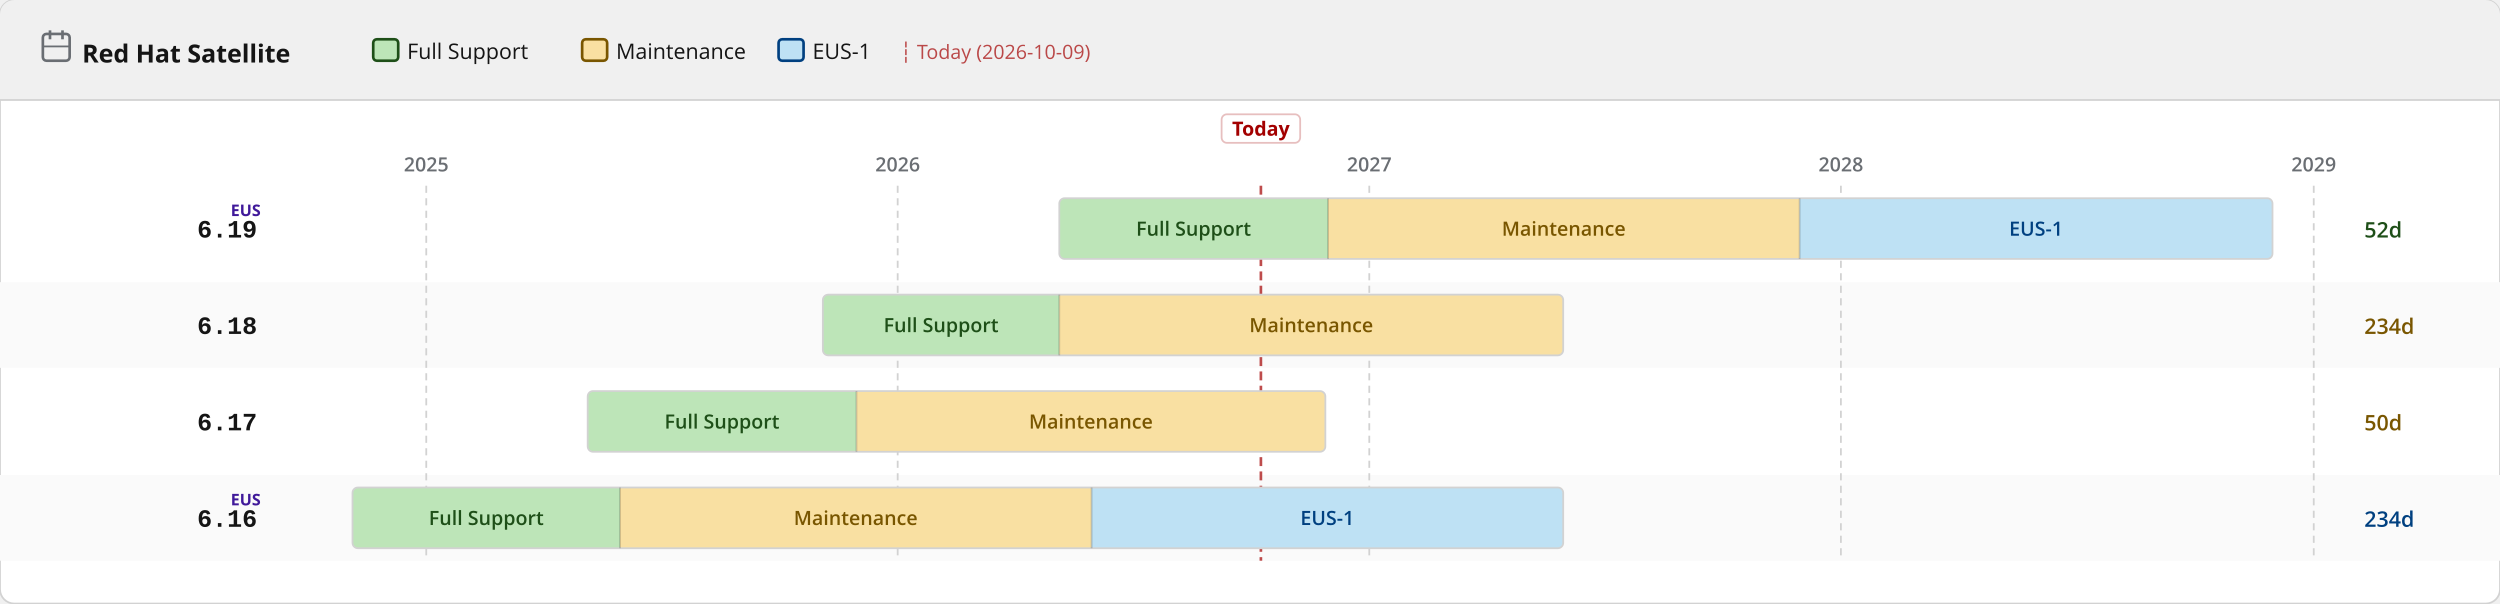
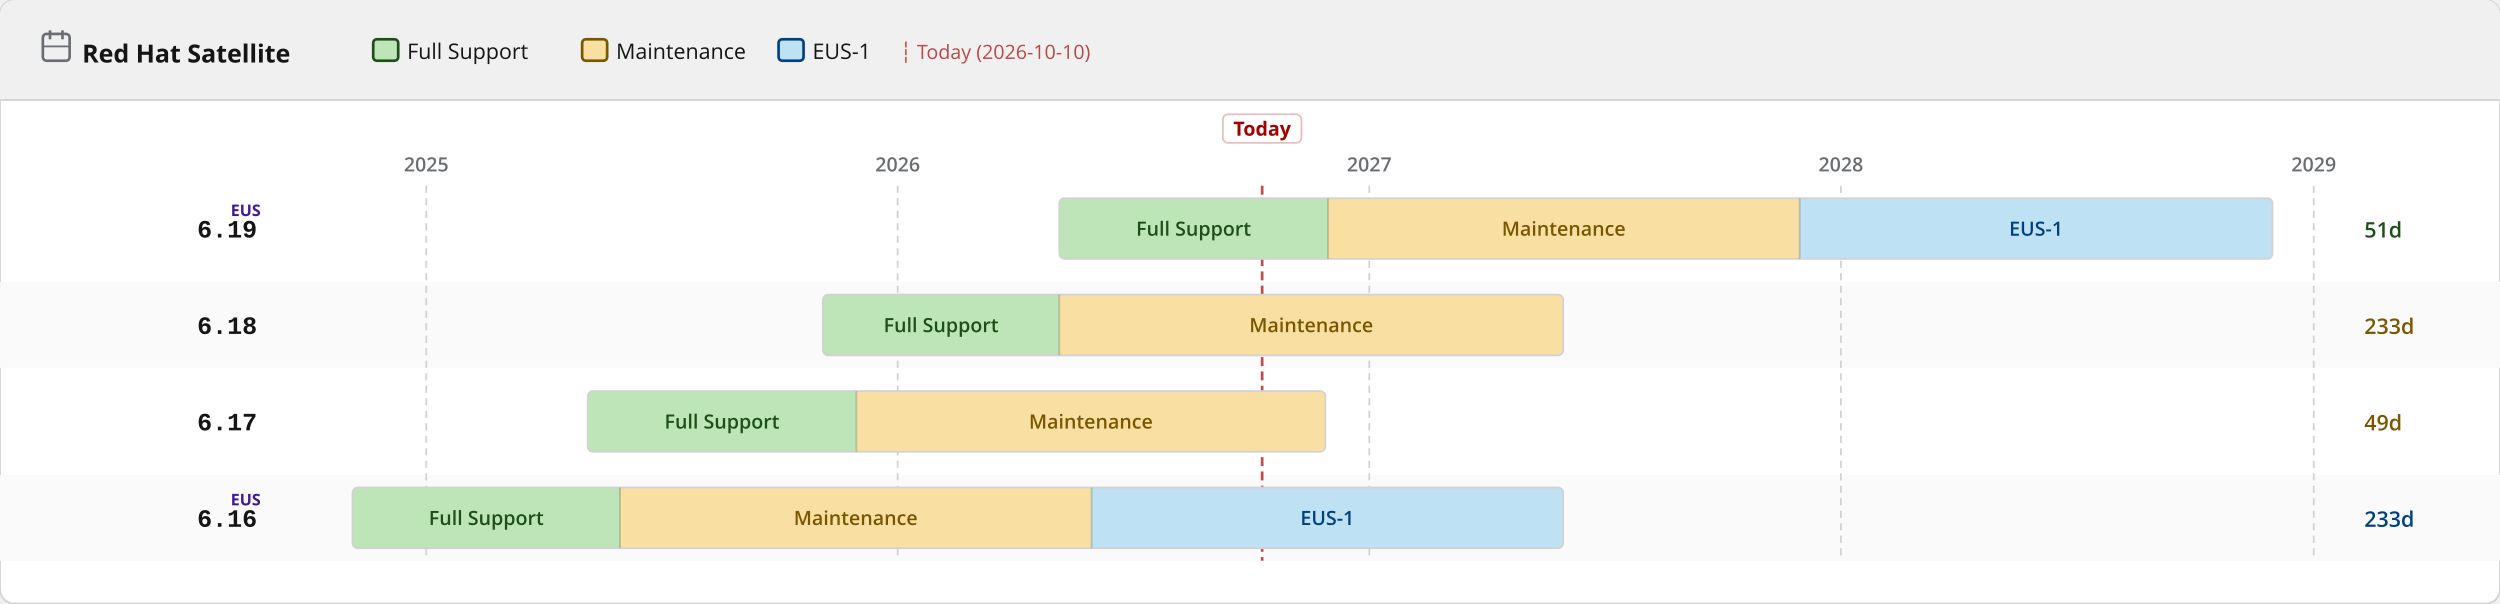
<svg xmlns="http://www.w3.org/2000/svg" width="1400" height="338" viewBox="0 0 1400 338">
  <defs>
    <pattern id="eol" patternUnits="userSpaceOnUse" width="6" height="6" patternTransform="rotate(135)">
      <line x1="0" y1="0" x2="0" y2="6" stroke="#a30000" stroke-width="2" opacity="0.25" />
    </pattern>
  </defs>
  <rect width="1400" height="338" rx="8" fill="#ffffff" stroke="#d2d2d2" stroke-width="1" />
  <rect width="1400" height="56" rx="8" fill="#f0f0f0" />
  <rect y="48" width="1400" height="8" fill="#f0f0f0" />
  <line x1="0" y1="56" x2="1400" y2="56" stroke="#d2d2d2" stroke-width="1" />
  <text x="46" y="35" font-family="RedHatDisplay,RedHatText,'Red Hat Display','Red Hat Text','Open Sans',system-ui,sans-serif" font-size="14" font-weight="700" fill="#151515">Red Hat Satellite</text>
  <rect x="24" y="19" width="15" height="15" rx="2" fill="none" stroke="#6a6e73" stroke-width="1.5" />
  <line x1="28" y1="17" x2="28" y2="22" stroke="#6a6e73" stroke-width="1.5" />
  <line x1="35" y1="17" x2="35" y2="22" stroke="#6a6e73" stroke-width="1.5" />
  <line x1="24" y1="26" x2="39" y2="26" stroke="#6a6e73" stroke-width="1" />
  <rect x="209.0" y="22" width="14" height="12" rx="2" fill="#bde5b8" stroke="#1e4f18" stroke-width="1.5" />
  <text x="228.0" y="33" font-family="RedHatDisplay,RedHatText,'Red Hat Display','Red Hat Text','Open Sans',system-ui,sans-serif" font-size="12" fill="#151515">Full Support</text>
  <rect x="326.0" y="22" width="14" height="12" rx="2" fill="#f9e0a2" stroke="#795600" stroke-width="1.5" />
  <text x="345.0" y="33" font-family="RedHatDisplay,RedHatText,'Red Hat Display','Red Hat Text','Open Sans',system-ui,sans-serif" font-size="12" fill="#151515">Maintenance</text>
  <rect x="436.0" y="22" width="14" height="12" rx="2" fill="#bee1f4" stroke="#004080" stroke-width="1.5" />
  <text x="455.0" y="33" font-family="RedHatDisplay,RedHatText,'Red Hat Display','Red Hat Text','Open Sans',system-ui,sans-serif" font-size="12" fill="#151515">EUS-1</text>
-   <text x="504.0" y="33" font-family="RedHatDisplay,RedHatText,'Red Hat Display','Red Hat Text','Open Sans',system-ui,sans-serif" font-size="11" fill="#a30000" opacity="0.7">┆ Today (2026-10-09)</text>
+   <text x="504.0" y="33" font-family="RedHatDisplay,RedHatText,'Red Hat Display','Red Hat Text','Open Sans',system-ui,sans-serif" font-size="11" fill="#a30000" opacity="0.7">┆ Today (2026-10-10)</text>
  <rect x="0" y="158" width="1400" height="48" fill="#fafafa" />
  <rect x="0" y="266" width="1400" height="48" fill="#fafafa" />
  <line x1="238.7" y1="104" x2="238.7" y2="314" stroke="#d2d2d2" stroke-width="1" stroke-dasharray="4 3" />
  <text x="238.7" y="96" text-anchor="middle" font-family="RedHatDisplay,RedHatText,'Red Hat Display','Red Hat Text','Open Sans',system-ui,sans-serif" font-size="11" font-weight="600" fill="#6a6e73">2025</text>
  <line x1="502.7" y1="104" x2="502.7" y2="314" stroke="#d2d2d2" stroke-width="1" stroke-dasharray="4 3" />
  <text x="502.7" y="96" text-anchor="middle" font-family="RedHatDisplay,RedHatText,'Red Hat Display','Red Hat Text','Open Sans',system-ui,sans-serif" font-size="11" font-weight="600" fill="#6a6e73">2026</text>
  <line x1="766.8" y1="104" x2="766.8" y2="314" stroke="#d2d2d2" stroke-width="1" stroke-dasharray="4 3" />
  <text x="766.8" y="96" text-anchor="middle" font-family="RedHatDisplay,RedHatText,'Red Hat Display','Red Hat Text','Open Sans',system-ui,sans-serif" font-size="11" font-weight="600" fill="#6a6e73">2027</text>
  <line x1="1030.9" y1="104" x2="1030.9" y2="314" stroke="#d2d2d2" stroke-width="1" stroke-dasharray="4 3" />
  <text x="1030.9" y="96" text-anchor="middle" font-family="RedHatDisplay,RedHatText,'Red Hat Display','Red Hat Text','Open Sans',system-ui,sans-serif" font-size="11" font-weight="600" fill="#6a6e73">2028</text>
  <line x1="1295.7" y1="104" x2="1295.7" y2="314" stroke="#d2d2d2" stroke-width="1" stroke-dasharray="4 3" />
  <text x="1295.7" y="96" text-anchor="middle" font-family="RedHatDisplay,RedHatText,'Red Hat Display','Red Hat Text','Open Sans',system-ui,sans-serif" font-size="11" font-weight="600" fill="#6a6e73">2029</text>
-   <line x1="706.1" y1="104" x2="706.1" y2="314" stroke="#a30000" stroke-width="1.5" stroke-dasharray="5 3" opacity="0.7" />
-   <rect x="684.1" y="64" width="44" height="16" rx="3" fill="white" stroke="rgba(163,0,0,0.25)" stroke-width="1" />
-   <text x="706.1" y="76" text-anchor="middle" font-family="RedHatDisplay,RedHatText,'Red Hat Display','Red Hat Text','Open Sans',system-ui,sans-serif" font-size="11" font-weight="700" fill="#a30000">Today</text>
+   <line x1="706.8" y1="104" x2="706.8" y2="314" stroke="#a30000" stroke-width="1.5" stroke-dasharray="5 3" opacity="0.7" />
+   <rect x="684.8" y="64" width="44" height="16" rx="3" fill="white" stroke="rgba(163,0,0,0.25)" stroke-width="1" />
+   <text x="706.8" y="76" text-anchor="middle" font-family="RedHatDisplay,RedHatText,'Red Hat Display','Red Hat Text','Open Sans',system-ui,sans-serif" font-size="11" font-weight="700" fill="#a30000">Today</text>
  <text x="144" y="133.0" text-anchor="end" font-family="RedHatMono,'Red Hat Mono','Courier New',monospace" font-size="14" font-weight="700" fill="#151515">6.19</text>
  <text x="146" y="121.0" text-anchor="end" font-family="RedHatDisplay,RedHatText,'Red Hat Display','Red Hat Text','Open Sans',system-ui,sans-serif" font-size="9" font-weight="700" fill="#40199a">EUS</text>
  <clipPath id="c0">
    <rect x="593.2" y="111.0" width="679.4" height="34" rx="3" />
  </clipPath>
  <g clip-path="url(#c0)">
    <rect x="593.2" y="111.0" width="150.5" height="34" fill="#bde5b8" />
    <text x="668.4" y="132.0" text-anchor="middle" font-family="RedHatDisplay,RedHatText,'Red Hat Display','Red Hat Text','Open Sans',system-ui,sans-serif" font-size="11" font-weight="600" fill="#1e4f18">Full Support</text>
    <rect x="743.7" y="111.0" width="264.1" height="34" fill="#f9e0a2" />
    <text x="875.7" y="132.0" text-anchor="middle" font-family="RedHatDisplay,RedHatText,'Red Hat Display','Red Hat Text','Open Sans',system-ui,sans-serif" font-size="11" font-weight="600" fill="#795600">Maintenance</text>
    <rect x="1007.8" y="111.0" width="264.8" height="34" fill="#bee1f4" />
    <text x="1140.2" y="132.0" text-anchor="middle" font-family="RedHatDisplay,RedHatText,'Red Hat Display','Red Hat Text','Open Sans',system-ui,sans-serif" font-size="11" font-weight="600" fill="#004080">EUS-1</text>
  </g>
  <rect x="593.2" y="111.0" width="679.4" height="34" rx="3" fill="none" stroke="#d2d2d2" stroke-width="1" />
  <line x1="743.7" y1="111.0" x2="743.7" y2="145.0" stroke="rgba(0,0,0,0.18)" stroke-width="1" />
  <line x1="1007.8" y1="111.0" x2="1007.8" y2="145.0" stroke="rgba(0,0,0,0.18)" stroke-width="1" />
-   <text x="1324" y="133.0" font-family="RedHatDisplay,RedHatText,'Red Hat Display','Red Hat Text','Open Sans',system-ui,sans-serif" font-size="12" font-weight="600" fill="#1e4f18">52d</text>
+   <text x="1324" y="133.0" font-family="RedHatDisplay,RedHatText,'Red Hat Display','Red Hat Text','Open Sans',system-ui,sans-serif" font-size="12" font-weight="600" fill="#1e4f18">51d</text>
  <text x="144" y="187.0" text-anchor="end" font-family="RedHatMono,'Red Hat Mono','Courier New',monospace" font-size="14" font-weight="700" fill="#151515">6.18</text>
  <clipPath id="c1">
    <rect x="460.8" y="165.0" width="414.6" height="34" rx="3" />
  </clipPath>
  <g clip-path="url(#c1)">
    <rect x="460.8" y="165.0" width="132.4" height="34" fill="#bde5b8" />
    <text x="527.0" y="186.0" text-anchor="middle" font-family="RedHatDisplay,RedHatText,'Red Hat Display','Red Hat Text','Open Sans',system-ui,sans-serif" font-size="11" font-weight="600" fill="#1e4f18">Full Support</text>
    <rect x="593.2" y="165.0" width="282.2" height="34" fill="#f9e0a2" />
    <text x="734.3" y="186.0" text-anchor="middle" font-family="RedHatDisplay,RedHatText,'Red Hat Display','Red Hat Text','Open Sans',system-ui,sans-serif" font-size="11" font-weight="600" fill="#795600">Maintenance</text>
  </g>
  <rect x="460.8" y="165.0" width="414.6" height="34" rx="3" fill="none" stroke="#d2d2d2" stroke-width="1" />
  <line x1="593.2" y1="165.0" x2="593.2" y2="199.0" stroke="rgba(0,0,0,0.18)" stroke-width="1" />
-   <text x="1324" y="187.0" font-family="RedHatDisplay,RedHatText,'Red Hat Display','Red Hat Text','Open Sans',system-ui,sans-serif" font-size="12" font-weight="600" fill="#795600">234d</text>
+   <text x="1324" y="187.0" font-family="RedHatDisplay,RedHatText,'Red Hat Display','Red Hat Text','Open Sans',system-ui,sans-serif" font-size="12" font-weight="600" fill="#795600">233d</text>
  <text x="144" y="241.0" text-anchor="end" font-family="RedHatMono,'Red Hat Mono','Courier New',monospace" font-size="14" font-weight="700" fill="#151515">6.17</text>
  <clipPath id="c2">
    <rect x="329.1" y="219.0" width="413.1" height="34" rx="3" />
  </clipPath>
  <g clip-path="url(#c2)">
    <rect x="329.1" y="219.0" width="150.5" height="34" fill="#bde5b8" />
    <text x="404.3" y="240.0" text-anchor="middle" font-family="RedHatDisplay,RedHatText,'Red Hat Display','Red Hat Text','Open Sans',system-ui,sans-serif" font-size="11" font-weight="600" fill="#1e4f18">Full Support</text>
    <rect x="479.6" y="219.0" width="262.6" height="34" fill="#f9e0a2" />
    <text x="610.9" y="240.0" text-anchor="middle" font-family="RedHatDisplay,RedHatText,'Red Hat Display','Red Hat Text','Open Sans',system-ui,sans-serif" font-size="11" font-weight="600" fill="#795600">Maintenance</text>
  </g>
  <rect x="329.1" y="219.0" width="413.1" height="34" rx="3" fill="none" stroke="#d2d2d2" stroke-width="1" />
  <line x1="479.6" y1="219.0" x2="479.6" y2="253.0" stroke="rgba(0,0,0,0.18)" stroke-width="1" />
-   <text x="1324" y="241.0" font-family="RedHatDisplay,RedHatText,'Red Hat Display','Red Hat Text','Open Sans',system-ui,sans-serif" font-size="12" font-weight="600" fill="#795600">50d</text>
+   <text x="1324" y="241.0" font-family="RedHatDisplay,RedHatText,'Red Hat Display','Red Hat Text','Open Sans',system-ui,sans-serif" font-size="12" font-weight="600" fill="#795600">49d</text>
  <text x="144" y="295.0" text-anchor="end" font-family="RedHatMono,'Red Hat Mono','Courier New',monospace" font-size="14" font-weight="700" fill="#151515">6.16</text>
  <text x="146" y="283.0" text-anchor="end" font-family="RedHatDisplay,RedHatText,'Red Hat Display','Red Hat Text','Open Sans',system-ui,sans-serif" font-size="9" font-weight="700" fill="#40199a">EUS</text>
  <clipPath id="c3">
    <rect x="197.4" y="273.0" width="678.0" height="34" rx="3" />
  </clipPath>
  <g clip-path="url(#c3)">
    <rect x="197.4" y="273.0" width="149.8" height="34" fill="#bde5b8" />
    <text x="272.3" y="294.0" text-anchor="middle" font-family="RedHatDisplay,RedHatText,'Red Hat Display','Red Hat Text','Open Sans',system-ui,sans-serif" font-size="11" font-weight="600" fill="#1e4f18">Full Support</text>
    <rect x="347.2" y="273.0" width="264.1" height="34" fill="#f9e0a2" />
    <text x="479.2" y="294.0" text-anchor="middle" font-family="RedHatDisplay,RedHatText,'Red Hat Display','Red Hat Text','Open Sans',system-ui,sans-serif" font-size="11" font-weight="600" fill="#795600">Maintenance</text>
    <rect x="611.3" y="273.0" width="264.1" height="34" fill="#bee1f4" />
    <text x="743.3" y="294.0" text-anchor="middle" font-family="RedHatDisplay,RedHatText,'Red Hat Display','Red Hat Text','Open Sans',system-ui,sans-serif" font-size="11" font-weight="600" fill="#004080">EUS-1</text>
  </g>
  <rect x="197.4" y="273.0" width="678.0" height="34" rx="3" fill="none" stroke="#d2d2d2" stroke-width="1" />
  <line x1="347.2" y1="273.0" x2="347.2" y2="307.0" stroke="rgba(0,0,0,0.18)" stroke-width="1" />
  <line x1="611.3" y1="273.0" x2="611.3" y2="307.0" stroke="rgba(0,0,0,0.18)" stroke-width="1" />
-   <text x="1324" y="295.0" font-family="RedHatDisplay,RedHatText,'Red Hat Display','Red Hat Text','Open Sans',system-ui,sans-serif" font-size="12" font-weight="600" fill="#004080">234d</text>
+   <text x="1324" y="295.0" font-family="RedHatDisplay,RedHatText,'Red Hat Display','Red Hat Text','Open Sans',system-ui,sans-serif" font-size="12" font-weight="600" fill="#004080">233d</text>
</svg>
